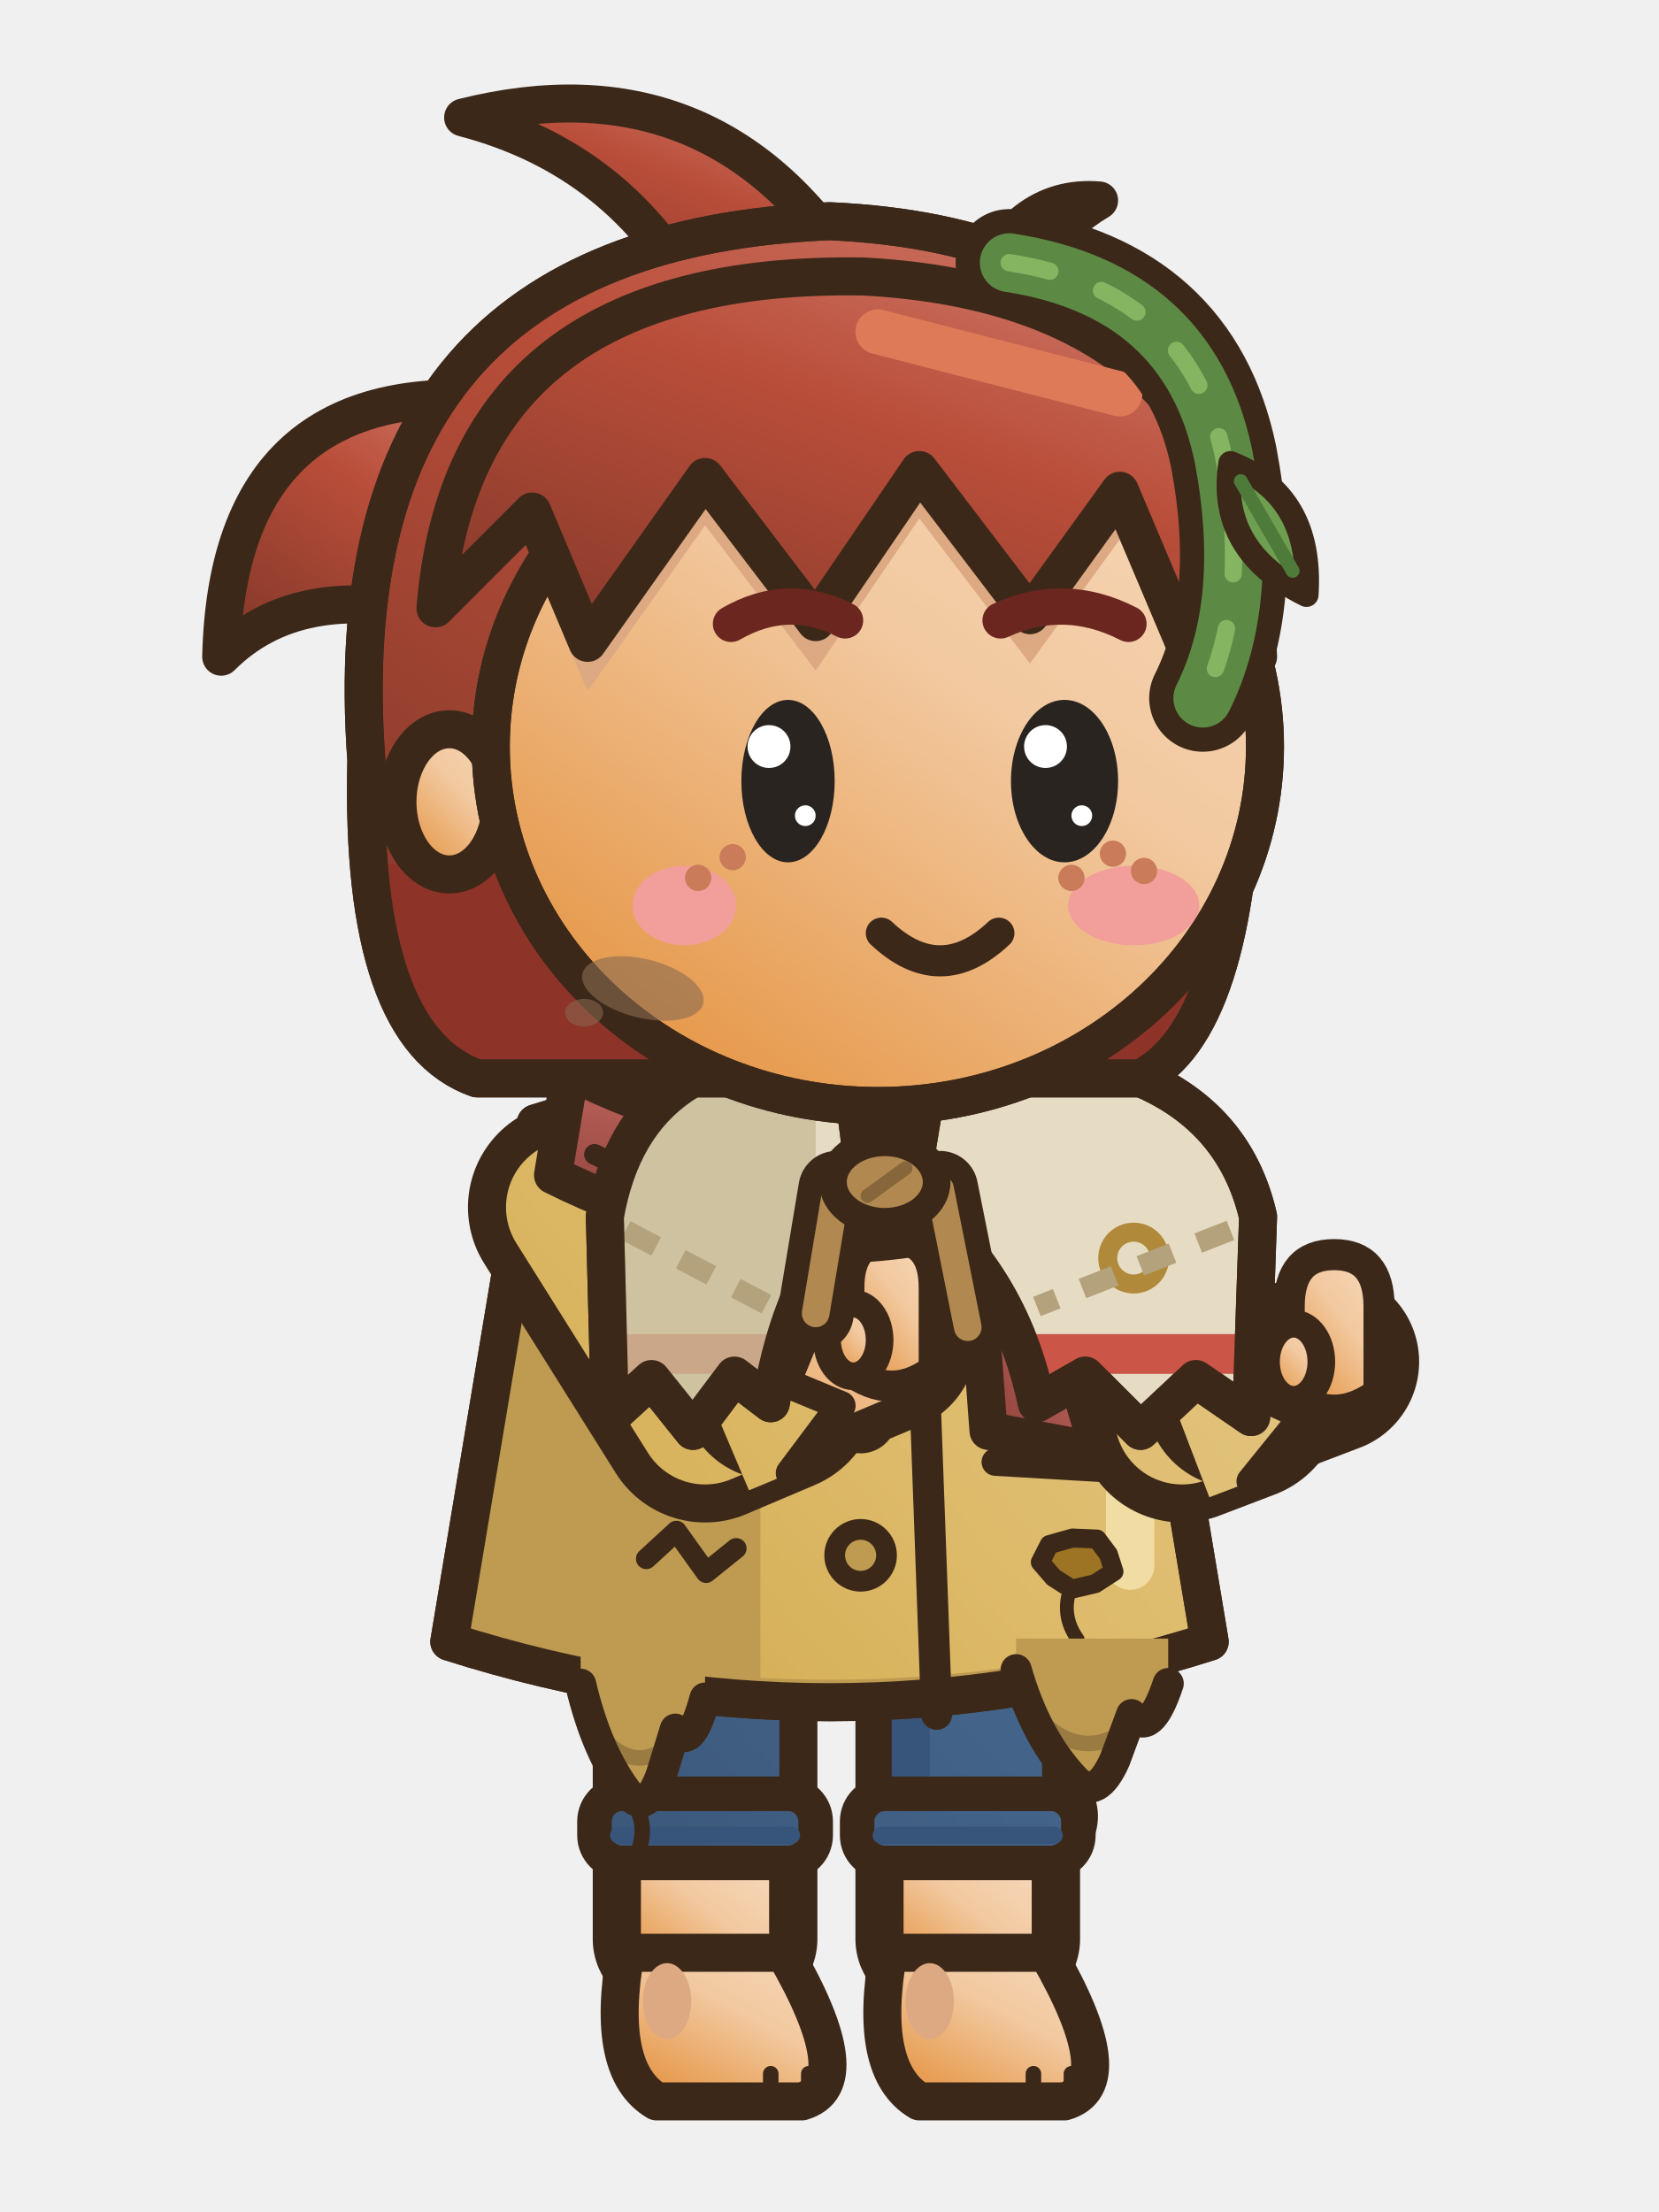
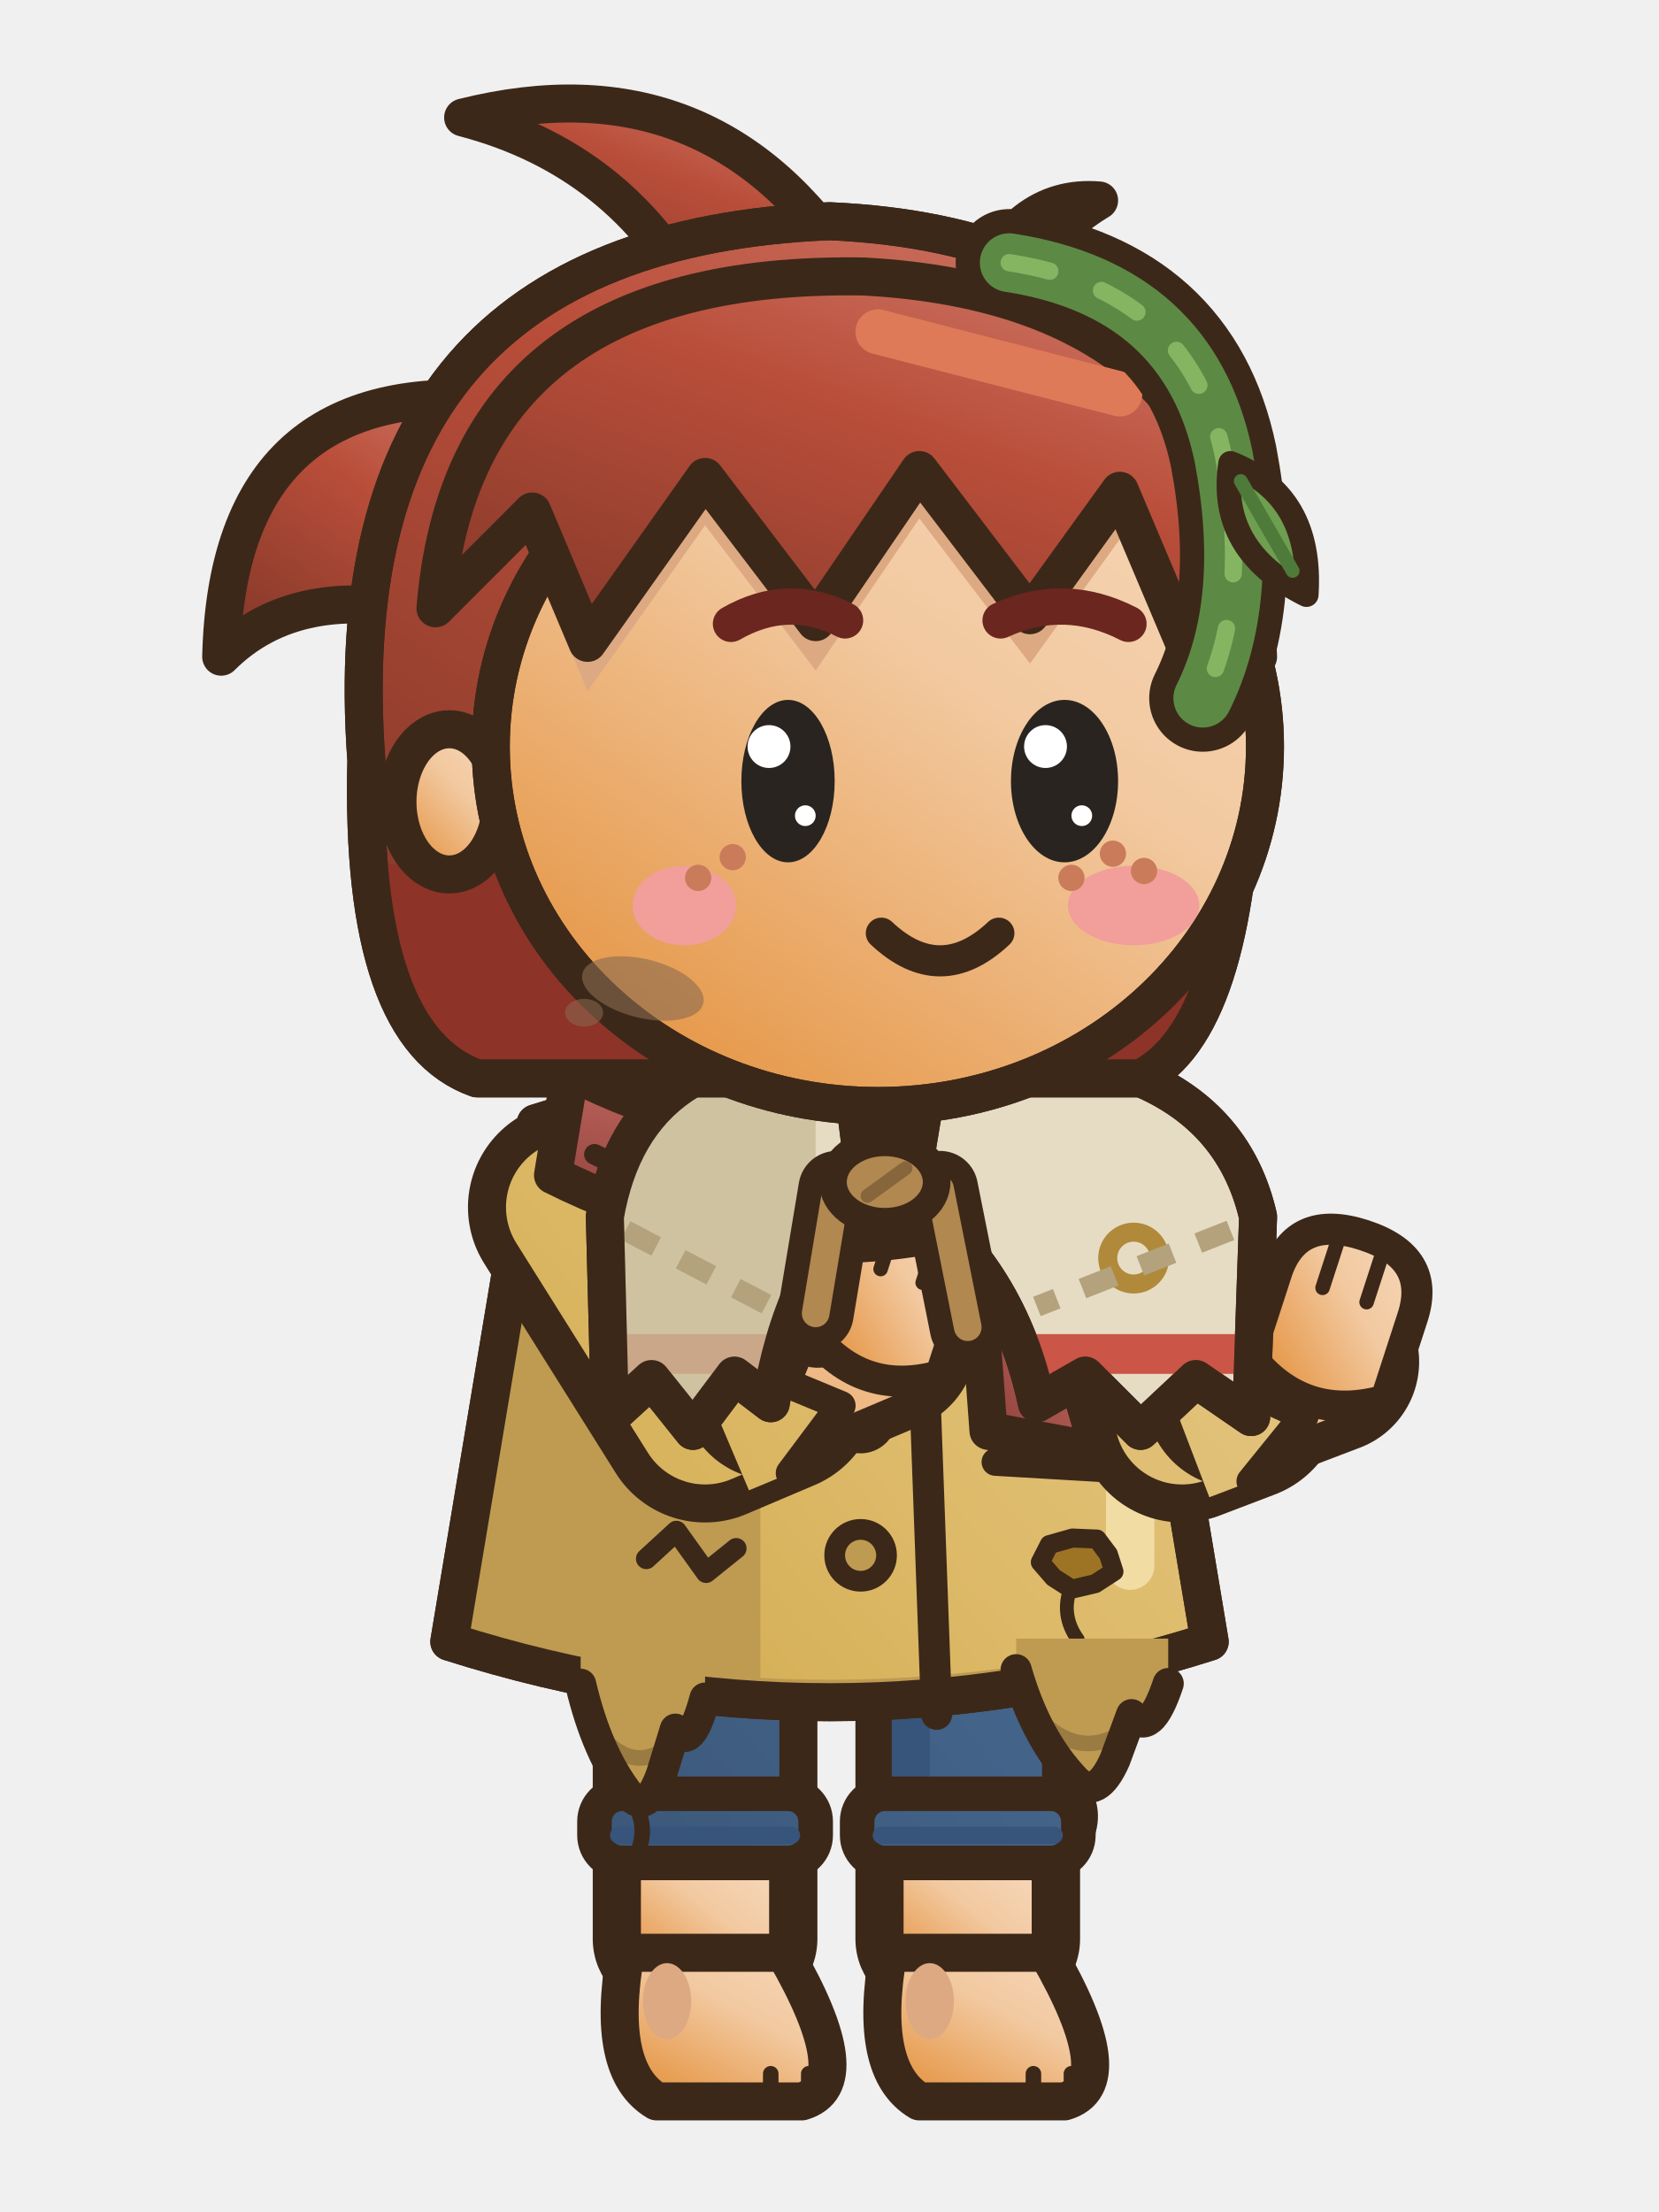
<svg xmlns="http://www.w3.org/2000/svg" width="48" height="64" viewBox="0 0 48 64">
  <g transform="translate(48 0) scale(-1 1)">
    <defs>
      <linearGradient id="asnmtseaction0G0" x1="0" y1="0" x2="0.75" y2="1">
        <stop offset="0" stop-color="#F6D8BB" />
        <stop offset="0.45" stop-color="#F2C9A0" />
        <stop offset="1" stop-color="#E59544" />
      </linearGradient>
      <linearGradient id="asnmtseaction0G0t" gradientUnits="userSpaceOnUse" x1="4" y1="2" x2="42" y2="60">
        <stop offset="0" stop-color="#F6D8BB" />
        <stop offset="0.45" stop-color="#F2C9A0" />
        <stop offset="1" stop-color="#E59544" />
      </linearGradient>
      <linearGradient id="asnmtseaction0G1" x1="0" y1="0" x2="0.75" y2="1">
        <stop offset="0" stop-color="#6E90B8" />
        <stop offset="0.45" stop-color="#45668D" />
        <stop offset="1" stop-color="#334B68" />
      </linearGradient>
      <linearGradient id="asnmtseaction0G1t" gradientUnits="userSpaceOnUse" x1="6" y1="28" x2="42" y2="60">
        <stop offset="0" stop-color="#6E90B8" />
        <stop offset="0.45" stop-color="#45668D" />
        <stop offset="1" stop-color="#334B68" />
      </linearGradient>
      <linearGradient id="asnmtseaction0G2" x1="0" y1="0" x2="0.75" y2="1">
        <stop offset="0" stop-color="#E7CD93" />
        <stop offset="0.45" stop-color="#DDBA69" />
        <stop offset="1" stop-color="#C5972D" />
      </linearGradient>
      <linearGradient id="asnmtseaction0G2t" gradientUnits="userSpaceOnUse" x1="6" y1="28" x2="42" y2="60">
        <stop offset="0" stop-color="#E7CD93" />
        <stop offset="0.45" stop-color="#DDBA69" />
        <stop offset="1" stop-color="#C5972D" />
      </linearGradient>
      <linearGradient id="asnmtseaction0G3" x1="0" y1="0" x2="0.75" y2="1">
        <stop offset="0" stop-color="#AD6A3E" />
        <stop offset="0.45" stop-color="#5E3A22" />
        <stop offset="1" stop-color="#462B19" />
      </linearGradient>
      <linearGradient id="asnmtseaction0G3t" gradientUnits="userSpaceOnUse" x1="4" y1="2" x2="42" y2="60">
        <stop offset="0" stop-color="#AD6A3E" />
        <stop offset="0.45" stop-color="#5E3A22" />
        <stop offset="1" stop-color="#462B19" />
      </linearGradient>
      <linearGradient id="asnmtseaction0G4" x1="0" y1="0" x2="0.75" y2="1">
        <stop offset="0" stop-color="#D17C6D" />
        <stop offset="0.45" stop-color="#B94E3A" />
        <stop offset="1" stop-color="#893A2B" />
      </linearGradient>
      <linearGradient id="asnmtseaction0G4t" gradientUnits="userSpaceOnUse" x1="4" y1="2" x2="42" y2="60">
        <stop offset="0" stop-color="#D17C6D" />
        <stop offset="0.45" stop-color="#B94E3A" />
        <stop offset="1" stop-color="#893A2B" />
      </linearGradient>
      <linearGradient id="asnmtseaction0G5" x1="0" y1="0" x2="0.75" y2="1">
        <stop offset="0" stop-color="#CD8E88" />
        <stop offset="0.45" stop-color="#BA625A" />
        <stop offset="1" stop-color="#90433C" />
      </linearGradient>
      <linearGradient id="asnmtseaction0G5t" gradientUnits="userSpaceOnUse" x1="4" y1="2" x2="42" y2="60">
        <stop offset="0" stop-color="#CD8E88" />
        <stop offset="0.45" stop-color="#BA625A" />
        <stop offset="1" stop-color="#90433C" />
      </linearGradient>
      <linearGradient id="asnmtseaction0G6" x1="0" y1="0" x2="0.75" y2="1">
        <stop offset="0" stop-color="#D8BC7D" />
        <stop offset="0.45" stop-color="#C9A24A" />
        <stop offset="1" stop-color="#9D7B2F" />
      </linearGradient>
      <linearGradient id="asnmtseaction0G6t" gradientUnits="userSpaceOnUse" x1="4" y1="2" x2="42" y2="60">
        <stop offset="0" stop-color="#D8BC7D" />
        <stop offset="0.45" stop-color="#C9A24A" />
        <stop offset="1" stop-color="#9D7B2F" />
      </linearGradient>
    </defs>
    <g transform="translate(0 0)">
      <path d="M16.4,31.6 Q24,27 31.6,31.6 L31.6,33.8 L16.4,33.8 Z" fill="#BE9B51" stroke="#3C2819" stroke-width="1.1" stroke-linejoin="round" stroke-linecap="round" />
      <rect x="24.9" y="44.5" width="5.4" height="13.2" rx="1.6" fill="url(#asnmtseaction0G1t)" stroke="#3C2819" stroke-width="1.1" stroke-linejoin="round" stroke-linecap="round" />
      <rect x="28.7" y="45.1" width="1.1" height="11.6" rx="0.5" fill="#37547A" />
      <rect x="25.2" y="53.3" width="4.8" height="4.2" fill="url(#asnmtseaction0G0)" stroke="#3C2819" stroke-width="1.1" />
      <rect x="25.75" y="53.9" width="3.7" height="3.8" fill="url(#asnmtseaction0G0)" />
      <path d="M25.3,56.5 L29.9,56.5 Q30.5,59.9 29,60.8 L24.8,60.8 Q23.1,60.3 25.3,56.5 Z" fill="url(#asnmtseaction0G0)" stroke="#3C2819" stroke-width="1.1" stroke-linejoin="round" stroke-linecap="round" />
      <ellipse cx="28.7" cy="57.9" rx="0.7" ry="1.1" fill="#DDA982" stroke="none" />
      <line x1="24.6" y1="60" x2="24.6" y2="60.6" stroke="#3C2819" stroke-width="0.45" stroke-linecap="round" />
      <line x1="25.7" y1="60" x2="25.7" y2="60.6" stroke="#3C2819" stroke-width="0.45" stroke-linecap="round" />
      <rect x="24.4" y="51.9" width="6.4" height="2" rx="0.8" fill="url(#asnmtseaction0G1t)" stroke="#3C2819" stroke-width="1" />
      <line x1="25.1" y1="53.1" x2="30.1" y2="53.1" stroke="#37547A" stroke-width="0.5" stroke-linecap="round" />
      <rect x="17.3" y="44.5" width="5.4" height="13.2" rx="1.6" fill="url(#asnmtseaction0G1t)" stroke="#3C2819" stroke-width="1.1" stroke-linejoin="round" stroke-linecap="round" />
      <rect x="21.1" y="45.1" width="1.1" height="11.6" rx="0.5" fill="#37547A" />
      <rect x="17.6" y="53.3" width="4.8" height="4.2" fill="url(#asnmtseaction0G0)" stroke="#3C2819" stroke-width="1.1" />
      <rect x="18.15" y="53.9" width="3.7" height="3.8" fill="url(#asnmtseaction0G0)" />
      <path d="M17.7,56.5 L22.3,56.5 Q22.9,59.9 21.4,60.8 L17.2,60.8 Q15.5,60.3 17.7,56.5 Z" fill="url(#asnmtseaction0G0)" stroke="#3C2819" stroke-width="1.1" stroke-linejoin="round" stroke-linecap="round" />
      <ellipse cx="21.1" cy="57.9" rx="0.7" ry="1.1" fill="#DDA982" stroke="none" />
      <line x1="17" y1="60" x2="17" y2="60.6" stroke="#3C2819" stroke-width="0.45" stroke-linecap="round" />
      <line x1="18.1" y1="60" x2="18.1" y2="60.6" stroke="#3C2819" stroke-width="0.45" stroke-linecap="round" />
      <rect x="16.8" y="51.9" width="6.4" height="2" rx="0.8" fill="url(#asnmtseaction0G1t)" stroke="#3C2819" stroke-width="1" />
      <line x1="17.5" y1="53.1" x2="22.5" y2="53.1" stroke="#37547A" stroke-width="0.5" stroke-linecap="round" />
      <path d="M15.5,32.5 Q24,29.8 32.5,32.5 L35,47.5 Q24,51 13,47.5 Z" fill="url(#asnmtseaction0G2t)" stroke="#3C2819" stroke-width="1.1" stroke-linejoin="round" stroke-linecap="round" />
      <clipPath id="asnmtseaction0c">
        <path d="M15.5,32.5 Q24,29.8 32.5,32.5 L35,47.5 Q24,51 13,47.5 Z" />
      </clipPath>
      <g clip-path="url(#asnmtseaction0c)">
        <rect x="26" y="30" width="10" height="22" fill="#BE9B51" />
        <path d="M13,47 Q24,50.2 35,47 L35,52 L13,52 Z" fill="#BE9B51" />
        <rect x="14.6" y="34" width="1.4" height="12" rx="0.7" fill="#F1DCA3" />
      </g>
      <path d="M15.5,32.5 Q24,29.8 32.5,32.5 L35,47.5 Q24,51 13,47.5 Z" fill="none" stroke="#3C2819" stroke-width="1.1" stroke-linejoin="round" stroke-linecap="round" />
      <path d="M21.5,33.2 L20.9,49.6" fill="none" stroke="#3C2819" stroke-width="0.9" stroke-linejoin="round" stroke-linecap="round" />
      <ellipse cx="23.1" cy="37" rx="0.75" ry="0.75" fill="#BE9B51" stroke="#3C2819" stroke-width="0.6" stroke-linejoin="round" stroke-linecap="round" />
      <ellipse cx="23.1" cy="41" rx="0.75" ry="0.75" fill="#BE9B51" stroke="#3C2819" stroke-width="0.6" stroke-linejoin="round" stroke-linecap="round" />
      <ellipse cx="23.1" cy="45" rx="0.75" ry="0.75" fill="#BE9B51" stroke="#3C2819" stroke-width="0.6" stroke-linejoin="round" stroke-linecap="round" />
      <path d="M15.8,42.5 L19.2,42.3" fill="none" stroke="#3C2819" stroke-width="0.8" stroke-linejoin="round" stroke-linecap="round" />
      <path d="M17.9,45.2 L17.52,45.64 L16.99,45.98 L16.31,45.82 L15.77,45.47 L15.93,44.97 L16.26,44.53 L16.97,44.5 L17.64,44.69 Z" fill="#9C7424" stroke="#3C2819" stroke-width="0.55" stroke-linejoin="round" />
      <path d="M17.02,45.93 q0.3,0.8 -0.2,1.5" fill="none" stroke="#3C2819" stroke-width="0.4" stroke-linecap="round" />
      <path d="M26.7,44.8 L27.57,45.5 L28.43,44.3 L29.3,45.1" fill="none" stroke="#3C2819" stroke-width="0.6" stroke-linecap="round" stroke-linejoin="round" />
      <path d="M18.6,47.41 L18.6,48.31 Q18.03,50.31 16.88,51.51 Q16.27,52.11 15.74,50.91 L15.26,49.61 Q14.73,50.31 14.2,48.71 L14.2,47.41 Z" fill="#BE9B51" />
      <path d="M17.76,49.91 Q16.84,50.71 15.87,50.31" fill="none" stroke="#3C2819" stroke-width="0.45" stroke-linecap="round" opacity=".28" />
      <path d="M18.6,48.31 Q18.03,50.31 16.88,51.51 Q16.27,52.11 15.74,50.91 L15.26,49.61 Q14.73,50.31 14.2,48.71" fill="none" stroke="#3C2819" stroke-width="0.9" stroke-linejoin="round" stroke-linecap="round" />
      <path d="M16.66,51.81 q-0.45,0.8 0.1,1.7" fill="none" stroke="#3C2819" stroke-width="0.45" stroke-linecap="round" />
      <path d="M31.2,47.83 L31.2,48.73 Q30.73,50.73 29.8,51.93 Q29.29,52.53 28.86,51.33 L28.46,50.03 Q28.03,50.73 27.6,49.13 L27.6,47.83 Z" fill="#BE9B51" />
      <path d="M30.52,50.33 Q29.76,51.13 28.97,50.73" fill="none" stroke="#3C2819" stroke-width="0.45" stroke-linecap="round" opacity=".28" />
      <path d="M31.2,48.73 Q30.73,50.73 29.8,51.93 Q29.29,52.53 28.86,51.33 L28.46,50.03 Q28.03,50.73 27.6,49.13" fill="none" stroke="#3C2819" stroke-width="0.9" stroke-linejoin="round" stroke-linecap="round" />
      <path d="M29.62,52.23 q-0.45,0.8 0.1,1.7" fill="none" stroke="#3C2819" stroke-width="0.45" stroke-linecap="round" />
      <ellipse cx="22.6" cy="33.6" rx="3.84" ry="1.1" fill="rgba(0,0,0,.13)" stroke="none" />
      <path d="M31.41,34.93 L27.6,41 L25.62,40.16" fill="none" stroke="#3C2819" stroke-width="6.1" stroke-linecap="round" stroke-linejoin="round" />
      <path d="M31.41,34.93 L27.6,41 L25.62,40.16" fill="none" stroke="url(#asnmtseaction0G2t)" stroke-width="3.9" stroke-linecap="round" stroke-linejoin="round" />
      <path d="M25.62,40.16 L22.4,38.8" fill="none" stroke="#3C2819" stroke-width="5.32" stroke-linecap="round" stroke-linejoin="round" />
      <path d="M25.62,40.16 L22.4,38.8" fill="none" stroke="url(#asnmtseaction0G0t)" stroke-width="3.12" stroke-linecap="round" stroke-linejoin="round" />
      <path d="M28.24,38.61 L27.04,38.1 L24.67,38.56 L25.26,40.01 L23.67,40.67 L25.13,42.62 L26.33,43.12 Z" fill="url(#asnmtseaction0G2t)" />
      <path d="M27.04,38.1 L24.67,38.56 L25.26,40.01 L23.67,40.67 L25.13,42.62" fill="none" stroke="#3C2819" stroke-width="0.85" stroke-linecap="round" stroke-linejoin="round" />
-       <path d="M20.97,39.63 L20.97,37.25 Q20.97,35.83 22.2,35.83 Q23.44,35.83 23.44,37.25 L23.44,39.63 Q22.2,40.58 20.97,39.63 Z" fill="url(#asnmtseaction0G0)" stroke="#3C2819" stroke-width="0.9" stroke-linejoin="round" stroke-linecap="round" />
-       <ellipse cx="23.31" cy="38.77" rx="0.76" ry="1.05" fill="url(#asnmtseaction0G0)" stroke="#3C2819" stroke-width="0.8" stroke-linejoin="round" stroke-linecap="round" />
+       <g transform="rotate(-18 22.2 37.8)">
+         <ellipse cx="24.06" cy="38.33" rx="1.01" ry="1.43" fill="url(#asnmtseaction0G0)" stroke="#3C2819" stroke-width="0.9" stroke-linejoin="round" stroke-linecap="round" />
+         <path d="M20.24,39.26 L20.24,36.87 Q20.24,35.15 22.2,35.15 Q24.16,35.15 24.16,36.87 L24.16,39.26 Q22.2,40.58 20.24,39.26 Z" fill="url(#asnmtseaction0G0)" stroke="#3C2819" stroke-width="0.9" stroke-linejoin="round" stroke-linecap="round" />
+         <line x1="21.56" y1="35.5" x2="21.56" y2="36.87" stroke="#3C2819" stroke-width="0.42" stroke-linecap="round" />
+         <line x1="22.84" y1="35.5" x2="22.84" y2="36.87" stroke="#3C2819" stroke-width="0.42" stroke-linecap="round" />
+       </g>
      <path d="M16.5,31 Q24,34.8 31.5,31 L32,34 Q24,38 16,34 Z" fill="url(#asnmtseaction0G5)" stroke="#3C2819" stroke-width="1.1" stroke-linejoin="round" stroke-linecap="round" />
      <path d="M17.4,33.6 Q24,36.8 30.8,33.4" fill="none" stroke="#3C2819" stroke-width="0.6" stroke-linejoin="round" stroke-linecap="round" />
      <path d="M18.2,35.2 L16.2,42 L19.4,41.4 L19.8,36 Z" fill="url(#asnmtseaction0G5)" stroke="#3C2819" stroke-width="1.1" stroke-linejoin="round" stroke-linecap="round" />
      <ellipse cx="18.8" cy="35.6" rx="1.9" ry="1.5" fill="#9F4540" stroke="#3C2819" stroke-width="0.9" stroke-linejoin="round" stroke-linecap="round" />
      <path d="M15.67,35.05 L13.8,41 L12.2,40.39" fill="none" stroke="#3C2819" stroke-width="6.1" stroke-linecap="round" stroke-linejoin="round" />
      <path d="M15.67,35.05 L13.8,41 L12.2,40.39" fill="none" stroke="url(#asnmtseaction0G2t)" stroke-width="3.9" stroke-linecap="round" stroke-linejoin="round" />
      <path d="M12.2,40.39 L9.6,39.4" fill="none" stroke="#3C2819" stroke-width="5.32" stroke-linecap="round" stroke-linejoin="round" />
      <path d="M12.2,40.39 L9.6,39.4" fill="none" stroke="url(#asnmtseaction0G0t)" stroke-width="3.12" stroke-linecap="round" stroke-linejoin="round" />
      <path d="M14.76,38.74 L13.54,38.28 L11.19,38.83 L11.83,40.25 L10.27,40.97 L11.8,42.86 L13.01,43.32 Z" fill="url(#asnmtseaction0G2t)" />
      <path d="M13.54,38.28 L11.19,38.83 L11.83,40.25 L10.27,40.97 L11.8,42.86" fill="none" stroke="#3C2819" stroke-width="0.85" stroke-linecap="round" stroke-linejoin="round" />
-       <path d="M8.1,40.3 L8.1,37.8 Q8.1,36.3 9.4,36.3 Q10.7,36.3 10.7,37.8 L10.7,40.3 Q9.4,41.3 8.1,40.3 Z" fill="url(#asnmtseaction0G0)" stroke="#3C2819" stroke-width="0.9" stroke-linejoin="round" stroke-linecap="round" />
-       <ellipse cx="10.57" cy="39.4" rx="0.8" ry="1.1" fill="url(#asnmtseaction0G0)" stroke="#3C2819" stroke-width="0.8" stroke-linejoin="round" stroke-linecap="round" />
+       <g transform="rotate(-18 9.4 38.4)">
+         <ellipse cx="11.37" cy="38.96" rx="1.06" ry="1.51" fill="url(#asnmtseaction0G0)" stroke="#3C2819" stroke-width="0.9" stroke-linejoin="round" stroke-linecap="round" />
+         <path d="M7.33,39.94 L7.33,37.42 Q7.33,35.6 9.4,35.6 Q11.47,35.6 11.47,37.42 L11.47,39.94 Q9.4,41.34 7.33,39.94 Z" fill="url(#asnmtseaction0G0)" stroke="#3C2819" stroke-width="0.9" stroke-linejoin="round" stroke-linecap="round" />
+         <line x1="8.73" y1="35.95" x2="8.73" y2="37.42" stroke="#3C2819" stroke-width="0.42" stroke-linecap="round" />
+         <line x1="10.07" y1="35.95" x2="10.07" y2="37.42" stroke="#3C2819" stroke-width="0.42" stroke-linecap="round" />
+       </g>
      <path d="M21,30.4 Q12.8,30 11.6,35.2 L11.8,41 L13.4,39.9 L15,41.4 L16.6,39.8 L18,40.6 Q18.8,36.8 21.7,34.6 Z" fill="#E6DCC3" stroke="#3C2819" stroke-width="1.1" stroke-linejoin="round" stroke-linecap="round" />
      <clipPath id="asnmtseaction0vl">
        <path d="M21,30.4 Q12.8,30 11.6,35.2 L11.8,41 L13.4,39.9 L15,41.4 L16.6,39.8 L18,40.6 Q18.8,36.8 21.7,34.6 Z" />
      </clipPath>
      <g clip-path="url(#asnmtseaction0vl)">
        <rect x="0" y="38.6" width="48" height="1.15" fill="#C8463A" opacity="0.9" />
        <circle cx="15.2" cy="36.4" r="0.75" fill="none" stroke="#B08A3A" stroke-width="0.55" />
        <path d="M12.4,35.6 L18,37.8" fill="none" stroke="#B3A27C" stroke-width="0.6" stroke-dasharray="1 0.8" />
      </g>
      <path d="M21,30.4 Q12.8,30 11.6,35.2 L11.8,41 L13.4,39.9 L15,41.4 L16.6,39.8 L18,40.6 Q18.8,36.8 21.7,34.6 Z" fill="none" stroke="#3C2819" stroke-width="1.1" stroke-linejoin="round" stroke-linecap="round" />
      <path d="M23.45,30.4 Q29.6,30 30.5,35.2 L30.35,41 L29.15,39.9 L27.95,41.4 L26.75,39.8 L25.7,40.6 Q25.1,36.8 22.92,34.6 Z" fill="#E6DCC3" stroke="#3C2819" stroke-width="1.1" stroke-linejoin="round" stroke-linecap="round" />
      <clipPath id="asnmtseaction0vr">
        <path d="M23.45,30.4 Q29.6,30 30.5,35.2 L30.35,41 L29.15,39.9 L27.95,41.4 L26.75,39.8 L25.7,40.6 Q25.1,36.8 22.92,34.6 Z" />
      </clipPath>
      <g clip-path="url(#asnmtseaction0vr)">
        <rect x="0" y="38.6" width="48" height="1.15" fill="#C8463A" opacity="0.9" />
        <circle cx="15.2" cy="36.4" r="0.75" fill="none" stroke="#B08A3A" stroke-width="0.55" />
        <rect x="24.4" y="28" width="16" height="20" fill="#C9BB98" opacity="0.8" />
        <path d="M29.9,35.6 L25.7,37.8" fill="none" stroke="#B3A27C" stroke-width="0.6" stroke-dasharray="1 0.8" />
      </g>
      <path d="M23.45,30.4 Q29.6,30 30.5,35.2 L30.35,41 L29.15,39.9 L27.95,41.4 L26.75,39.8 L25.7,40.6 Q25.1,36.8 22.92,34.6 Z" fill="none" stroke="#3C2819" stroke-width="1.1" stroke-linejoin="round" stroke-linecap="round" />
      <path d="M20.8,34.4 L20,38.4" fill="none" stroke="#3C2819" stroke-width="2.2" stroke-linecap="round" stroke-linejoin="round" />
      <path d="M20.8,34.4 L20,38.4" fill="none" stroke="#B08850" stroke-width="0.8" stroke-linecap="round" stroke-linejoin="round" />
      <path d="M23.8,34.4 L24.4,38" fill="none" stroke="#3C2819" stroke-width="2.2" stroke-linecap="round" stroke-linejoin="round" />
      <path d="M23.8,34.4 L24.4,38" fill="none" stroke="#B08850" stroke-width="0.8" stroke-linecap="round" stroke-linejoin="round" />
      <ellipse cx="22.4" cy="34.2" rx="1.5" ry="1.15" fill="#B08850" stroke="#3C2819" stroke-width="0.8" stroke-linejoin="round" stroke-linecap="round" />
      <line x1="21.8" y1="33.8" x2="22.9" y2="34.6" stroke="#86663A" stroke-width="0.4" stroke-linecap="round" />
      <path d="M33.4,11.6 Q41.4,10.8 41.6,19 Q39.4,16.8 35.4,17.8 Z" fill="url(#asnmtseaction0G4)" stroke="#3C2819" stroke-width="1.1" stroke-linejoin="round" stroke-linecap="round" />
      <ellipse cx="34.6" cy="13.4" rx="1.5" ry="1.4" fill="url(#asnmtseaction0G5)" stroke="#3C2819" stroke-width="0.9" stroke-linejoin="round" stroke-linecap="round" />
      <path d="M23.4,7.8 Q27.4,1.6 34.6,3.4 Q30,4.6 27.8,8.8 Z" fill="url(#asnmtseaction0G4)" stroke="#3C2819" stroke-width="1.1" stroke-linejoin="round" stroke-linecap="round" />
      <path d="M19.8,8.6 Q18.6,5.6 16.2,5.8 Q18.2,7 18.6,9.2 Z" fill="url(#asnmtseaction0G4)" stroke="#3C2819" stroke-width="1.1" stroke-linejoin="round" stroke-linecap="round" />
      <path d="M12,22 Q10.5,7 24,6.4 Q38.5,7 37.4,22 Q37.6,30 34.2,31.2 L15,31.2 Q12.2,29.8 12,22 Z" fill="url(#asnmtseaction0G4)" stroke="#3C2819" stroke-width="1.1" stroke-linejoin="round" stroke-linecap="round" />
      <clipPath id="asnmtseaction0h">
        <path d="M12,22 Q10.5,7 24,6.4 Q38.5,7 37.4,22 Q37.6,30 34.2,31.2 L15,31.2 Q12.2,29.8 12,22 Z" />
      </clipPath>
      <g clip-path="url(#asnmtseaction0h)">
        <rect x="8" y="25" width="32" height="8" fill="#8E3328" />
      </g>
      <path d="M12,22 Q10.5,7 24,6.4 Q38.5,7 37.4,22 Q37.6,30 34.2,31.2 L15,31.2 Q12.2,29.8 12,22 Z" fill="none" stroke="#3C2819" stroke-width="1.1" stroke-linejoin="round" stroke-linecap="round" />
      <ellipse cx="35" cy="23.2" rx="1.5" ry="2.1" fill="url(#asnmtseaction0G0)" stroke="#3C2819" stroke-width="1.1" stroke-linejoin="round" stroke-linecap="round" />
      <path d="M11.4,21.6 a11.2,10.4 0 1,0 22.4,0 a11.2,10.4 0 1,0 -22.4,0 Z" fill="url(#asnmtseaction0G0)" stroke="#3C2819" stroke-width="1.1" stroke-linejoin="round" stroke-linecap="round" />
      <clipPath id="asnmtseaction0f">
        <path d="M11.4,21.6 a11.2,10.4 0 1,0 22.4,0 a11.2,10.4 0 1,0 -22.4,0 Z" />
      </clipPath>
      <g clip-path="url(#asnmtseaction0f)">
        <path d="M11.6,19 Q12,8.6 23,8 Q34.6,7.8 35.4,17.6 L32.6,14.8 L31,18.6 L27.6,13.8 L24.4,18 L21.4,13.6 L18.2,17.8 L15.6,14.2 L13.4,19.4 Z" fill="#DDA982" transform="translate(0 1.4)" />
        <ellipse cx="15.2" cy="26.2" rx="1.9" ry="1.15" fill="#F29E9A" stroke="none" />
        <ellipse cx="28.2" cy="26.2" rx="1.5" ry="1.15" fill="#F29E9A" stroke="none" />
        <ellipse cx="15.8" cy="24.7" rx="0.38" ry="0.38" fill="#C97B5A" stroke="none" />
        <ellipse cx="17" cy="25.4" rx="0.38" ry="0.38" fill="#C97B5A" stroke="none" />
        <ellipse cx="14.9" cy="25.2" rx="0.38" ry="0.38" fill="#C97B5A" stroke="none" />
        <ellipse cx="26.8" cy="24.8" rx="0.38" ry="0.38" fill="#C97B5A" stroke="none" />
        <ellipse cx="27.8" cy="25.4" rx="0.38" ry="0.38" fill="#C97B5A" stroke="none" />
      </g>
      <path d="M11.4,21.6 a11.2,10.4 0 1,0 22.4,0 a11.2,10.4 0 1,0 -22.4,0 Z" fill="none" stroke="#3C2819" stroke-width="1.1" stroke-linejoin="round" stroke-linecap="round" />
      <path d="M11.6,19 Q12,8.6 23,8 Q34.6,7.8 35.4,17.6 L32.6,14.8 L31,18.6 L27.6,13.8 L24.4,18 L21.4,13.6 L18.2,17.8 L15.6,14.2 L13.4,19.4 Z" fill="url(#asnmtseaction0G4)" stroke="#3C2819" stroke-width="1.1" stroke-linejoin="round" stroke-linecap="round" />
      <line x1="15.6" y1="11.4" x2="22.6" y2="9.6" stroke="#DE7A57" stroke-width="1.3" stroke-linecap="round" />
      <path d="M15.35,18.05 Q17.2,17.1 19.05,17.95" fill="none" stroke="#6B2620" stroke-width="1.05" stroke-linecap="round" />
      <path d="M26.85,18.05 Q25.2,17.1 23.55,17.95" fill="none" stroke="#6B2620" stroke-width="1.05" stroke-linecap="round" />
      <ellipse cx="17.2" cy="22.6" rx="1.55" ry="2.35" fill="#2A2420" stroke="none" />
      <ellipse cx="17.75" cy="21.6" rx="0.62" ry="0.62" fill="#FFFFFF" stroke="none" />
      <ellipse cx="16.7" cy="23.6" rx="0.3" ry="0.3" fill="#FFFFFF" stroke="none" />
      <ellipse cx="25.2" cy="22.6" rx="1.35" ry="2.35" fill="#2A2420" stroke="none" />
      <ellipse cx="25.75" cy="21.6" rx="0.62" ry="0.62" fill="#FFFFFF" stroke="none" />
      <ellipse cx="24.7" cy="23.6" rx="0.3" ry="0.3" fill="#FFFFFF" stroke="none" />
      <path d="M19.1,27 Q20.8,28.6 22.5,27" fill="none" stroke="#3C2819" stroke-width="0.9" stroke-linejoin="round" stroke-linecap="round" />
      <path d="M18.8,7.6 Q13.6,8.4 12.6,13.2 Q11.8,17.4 13.2,20.2" fill="none" stroke="#3C2819" stroke-width="3.1" stroke-linecap="round" stroke-linejoin="round" />
      <path d="M18.8,7.6 Q13.6,8.4 12.6,13.2 Q11.8,17.4 13.2,20.2" fill="none" stroke="#5C8A45" stroke-width="1.7" stroke-linecap="round" stroke-linejoin="round" />
      <path d="M18.8,7.6 Q13.6,8.4 12.6,13.2 Q11.8,17.4 13.2,20.2" fill="none" stroke="#86B562" stroke-width="0.5" stroke-linecap="round" stroke-dasharray="1.2 1.6" />
      <g transform="translate(12.4 13.4) rotate(30)">
        <path d="M0,0 Q1.6,2 0,4.4 Q-1.6,2 0,0 Z" fill="#6E9E50" stroke="#3C2819" stroke-width="0.7" stroke-linejoin="round" stroke-linecap="round" />
        <line x1="0" y1="0.6" x2="0" y2="3.6" stroke="#4E7A3A" stroke-width="0.4" stroke-linecap="round" />
      </g>
      <ellipse cx="29.4" cy="28.6" rx="1.8" ry="0.85" fill="#8A6A50" opacity="0.6" transform="rotate(-14 29.4 28.6)" />
      <ellipse cx="31.1" cy="29.3" rx="0.55" ry="0.4" fill="#8A6A50" opacity="0.55" />
    </g>
  </g>
</svg>
